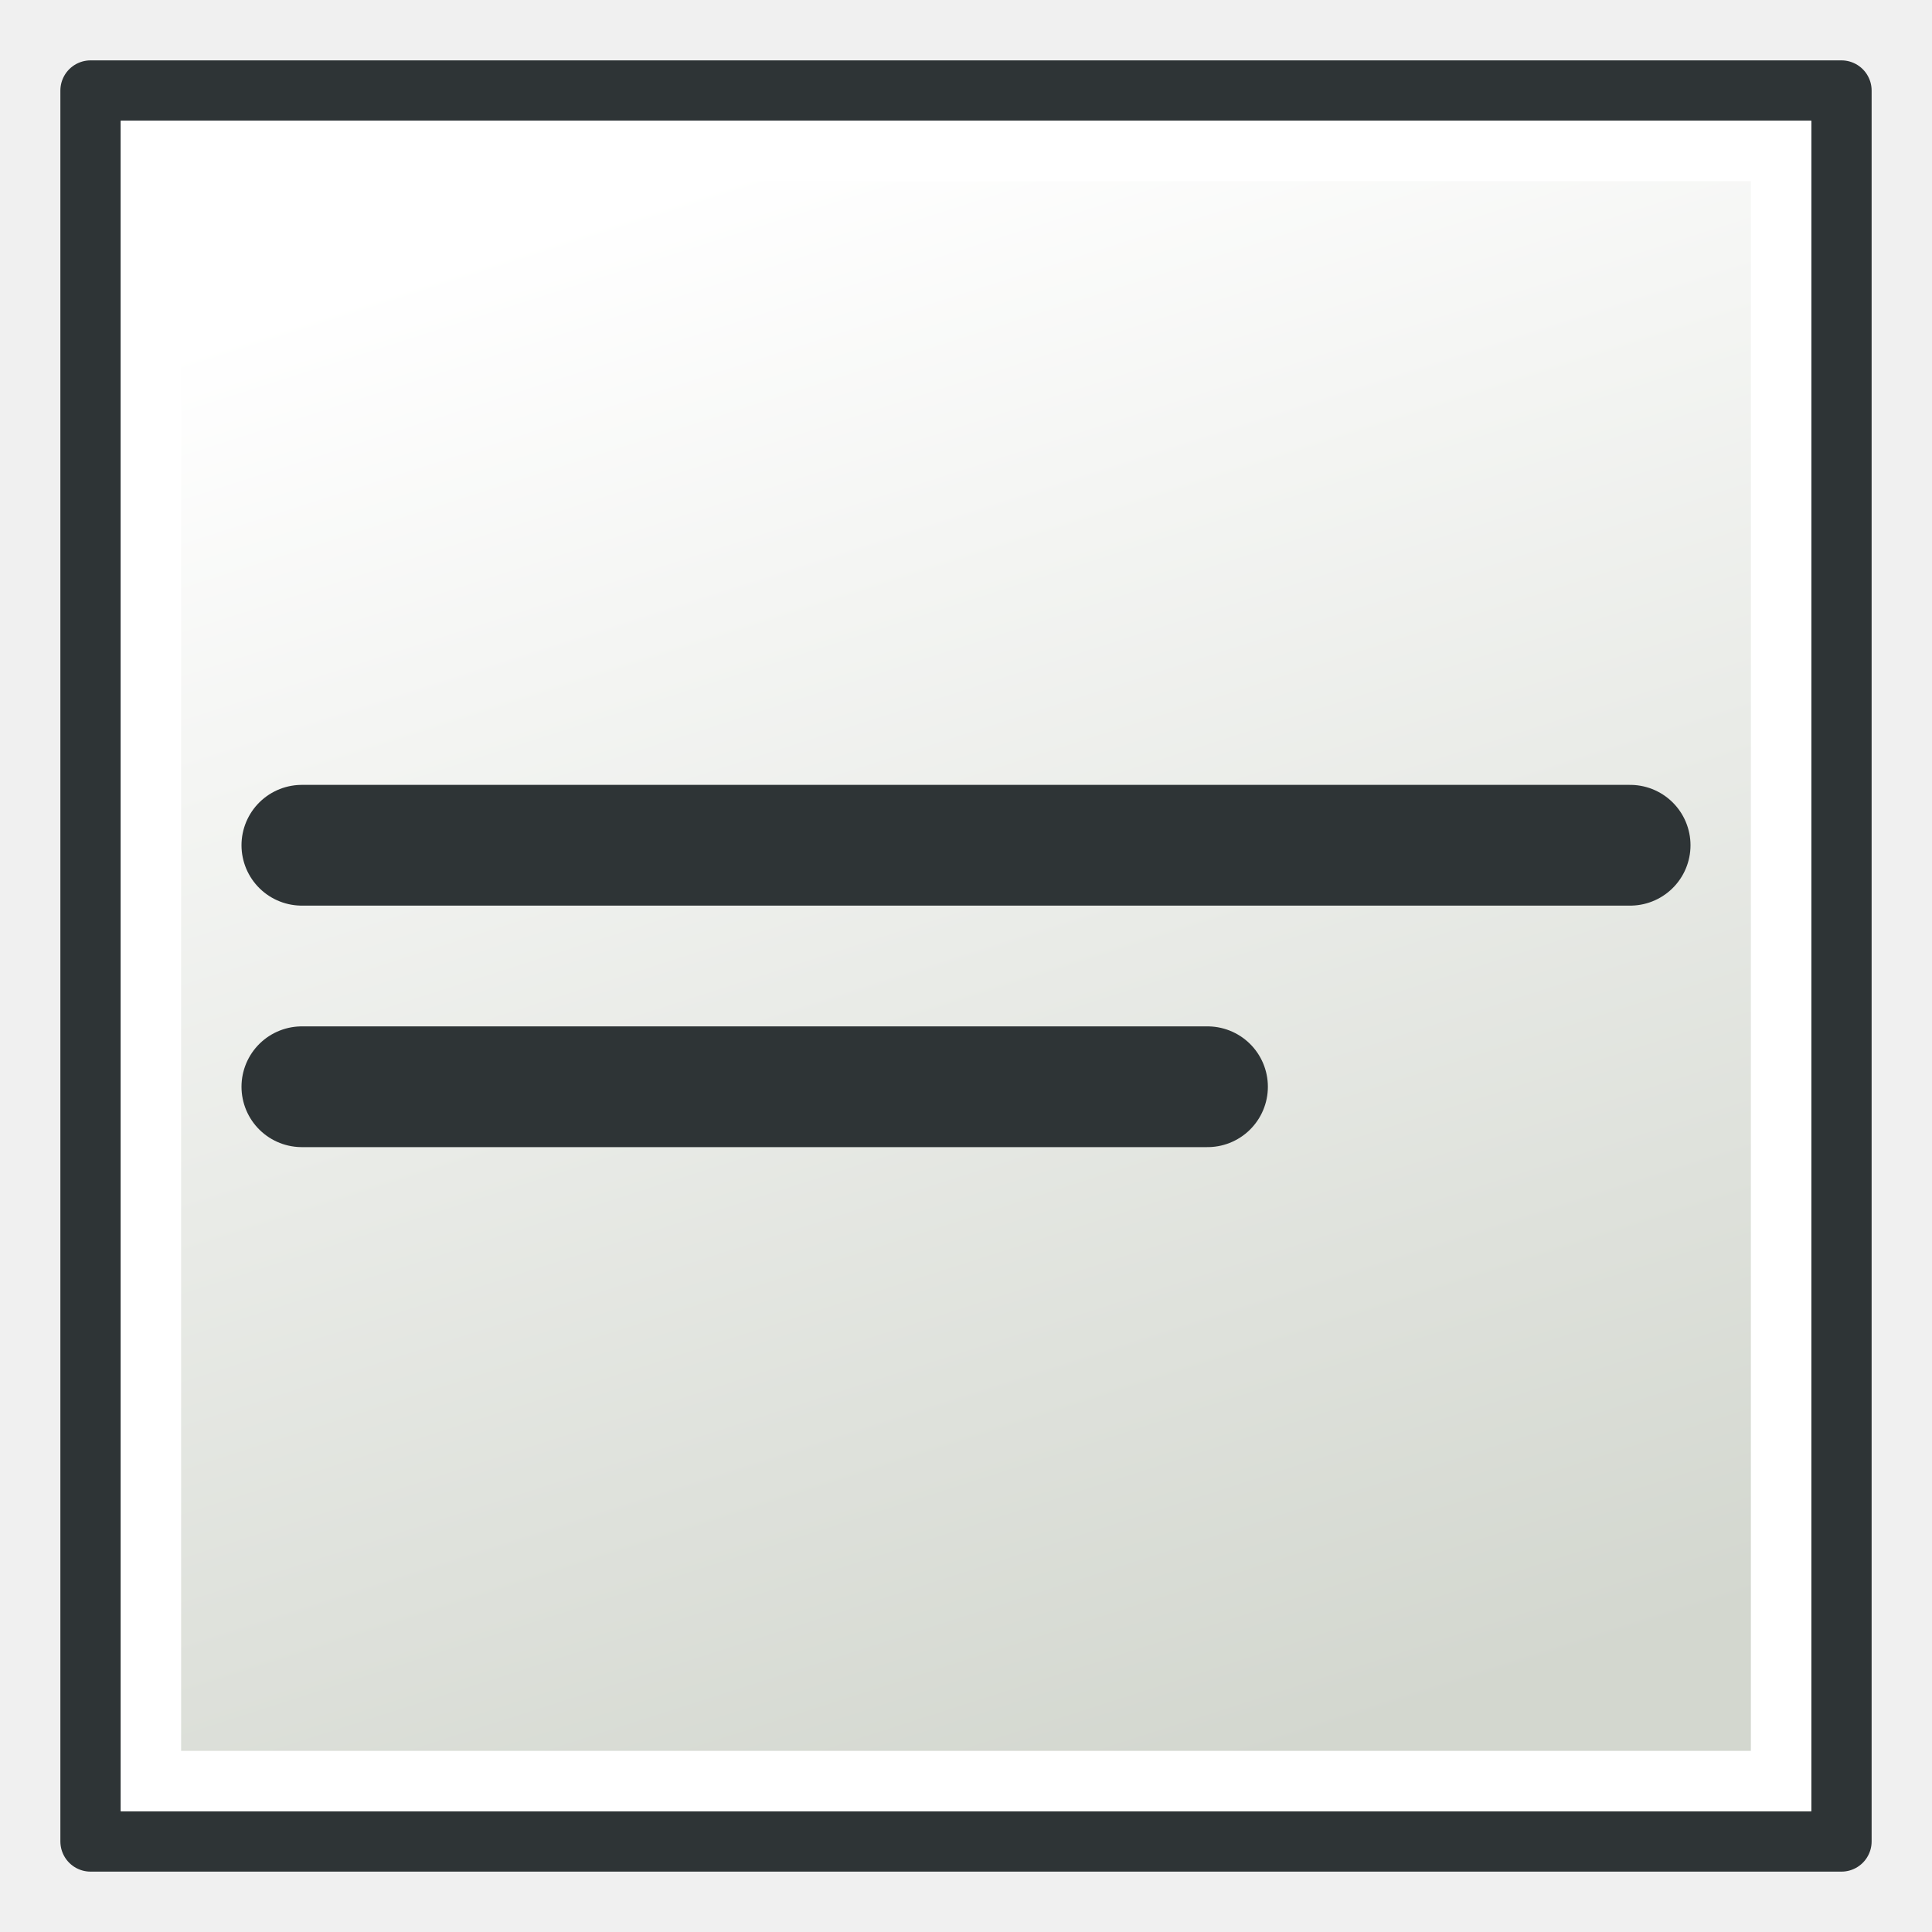
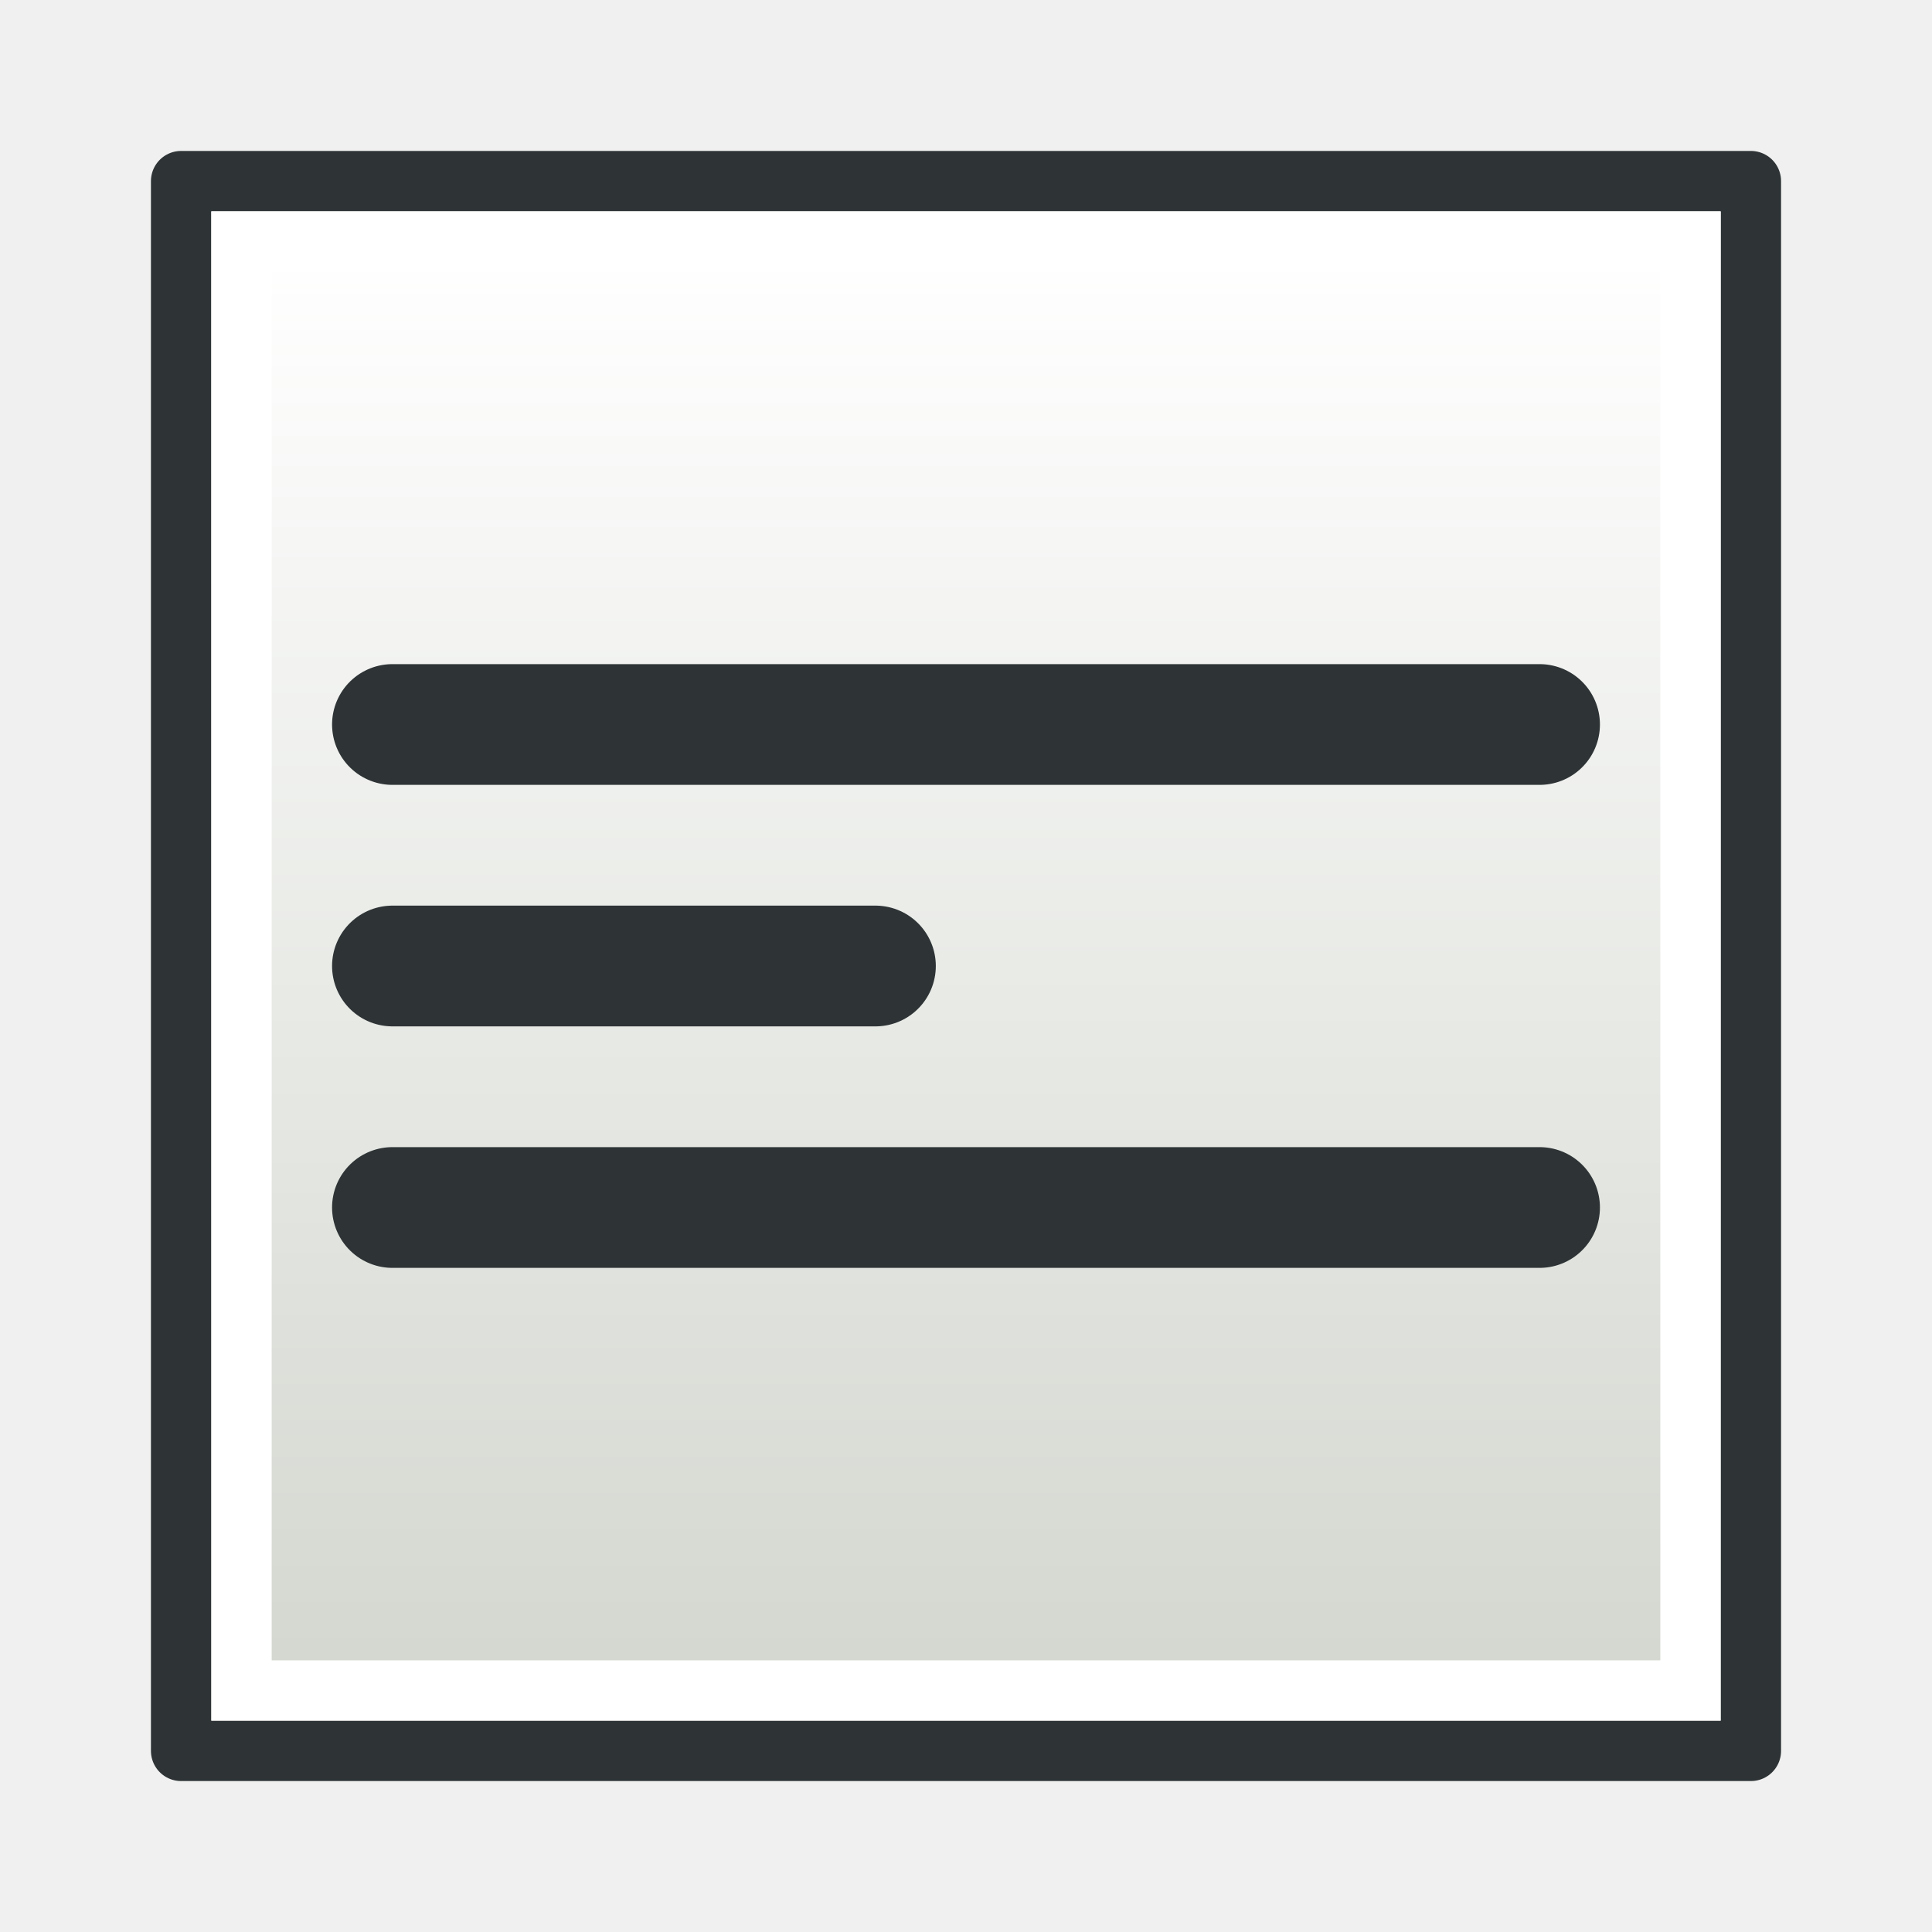
<svg xmlns="http://www.w3.org/2000/svg" xmlns:xlink="http://www.w3.org/1999/xlink" width="64px" height="64px" id="svg2860" version="1.1">
  <defs id="defs2862">
    <linearGradient id="linearGradient3782">
      <stop style="stop-color:#d3d7cf;stop-opacity:1" offset="0" id="stop3784" />
      <stop style="stop-color:#ffffff;stop-opacity:1" offset="1" id="stop3786" />
    </linearGradient>
-     <radialGradient xlink:href="#linearGradient3377" id="radialGradient3692" cx="45.883" cy="28.87" fx="45.883" fy="28.87" r="19.467" gradientUnits="userSpaceOnUse" />
-     <radialGradient xlink:href="#linearGradient3377" id="radialGradient3703" gradientUnits="userSpaceOnUse" cx="135.383" cy="97.37" fx="135.383" fy="97.37" r="19.467" gradientTransform="matrix(0.97435,0.2250379,-0.4623105,2.001673,48.48755,-127.9988)" />
-     <linearGradient id="linearGradient3377">
-       <stop id="stop3379" offset="0" style="stop-color:#faff2b;stop-opacity:1;" />
-       <stop id="stop3381" offset="1" style="stop-color:#ffaa00;stop-opacity:1;" />
-     </linearGradient>
-     <radialGradient xlink:href="#linearGradient3377" id="radialGradient3705" gradientUnits="userSpaceOnUse" cx="148.883" cy="81.87" fx="148.883" fy="81.87" r="19.467" gradientTransform="matrix(1.385259,-0.05136783,0.03705629,0.9993132,-60.3924,7.704044)" />
-     <linearGradient xlink:href="#linearGradient3782" id="linearGradient3788" x1="40" y1="59" x2="23" y2="6" gradientUnits="userSpaceOnUse" />
+     <linearGradient xlink:href="#linearGradient3782" id="linearGradient3788" x1="32" y1="58.852" x2="32" y2="5.148" gradientUnits="userSpaceOnUse" gradientTransform="matrix(0.8965517,0,0,0.8965517,4.310345,-61.68966)" />
  </defs>
-   <g id="layer1">
-     <rect style="fill:url(#linearGradient3788);fill-opacity:1;stroke:#2e3436;stroke-width:2;stroke-linecap:round;stroke-linejoin:round;stroke-miterlimit:4;stroke-opacity:1;stroke-dasharray:none" id="rect3068" width="58" height="58" x="3" y="3" />
-     <path style="fill:none;stroke:#2e3436;stroke-width:4;stroke-linecap:round;stroke-linejoin:miter;stroke-miterlimit:4;stroke-opacity:1;stroke-dasharray:none" d="m 10,28 44,0" id="path3790" />
-     <path style="fill:none;stroke:#2e3436;stroke-width:4;stroke-linecap:round;stroke-linejoin:miter;stroke-miterlimit:4;stroke-opacity:1;stroke-dasharray:none" d="m 10,36 30,0" id="path3794" />
-     <rect style="fill:none;stroke:#ffffff;stroke-width:2;stroke-linecap:round;stroke-linejoin:miter;stroke-miterlimit:4;stroke-opacity:1;stroke-dasharray:none" id="rect3068-3" width="54" height="54" x="5" y="5" />
+   <g id="layer1" transform="matrix(1,0,0,-1,-1,65)">
+     <rect style="fill:url(#linearGradient3788);fill-opacity:1;stroke:#2e3436;stroke-width:2;stroke-linecap:round;stroke-linejoin:round;stroke-miterlimit:4;stroke-dasharray:none;stroke-opacity:1" id="rect3068" width="52" height="52" x="7" y="-59" transform="scale(1,-1)" />
+     <rect style="fill:none;stroke:#ffffff;stroke-width:2;stroke-linecap:round;stroke-linejoin:miter;stroke-miterlimit:4;stroke-dasharray:none;stroke-opacity:1" id="rect3068-3" width="48" height="48" x="9" y="9" />
+     <g id="g3812" style="display:inline;stroke-width:1" transform="matrix(1.000009,0,0,-1,16.99986,40.00007)" />
+     <path style="fill:none;stroke:#2e3436;stroke-width:4;stroke-linecap:round;stroke-linejoin:miter;stroke-miterlimit:4;stroke-dasharray:none;stroke-opacity:1" d="M 14,25 H 52" id="path3790-2" />
+     <path style="fill:none;stroke:#2e3436;stroke-width:4;stroke-linecap:round;stroke-linejoin:miter;stroke-miterlimit:4;stroke-dasharray:none;stroke-opacity:1" d="M 14,33 H 30" id="path3794-9" />
+     <path style="fill:none;stroke:#2e3436;stroke-width:4;stroke-linecap:round;stroke-linejoin:miter;stroke-miterlimit:4;stroke-dasharray:none;stroke-opacity:1" d="M 14,41 H 52" id="path3790-40" />
  </g>
</svg>
